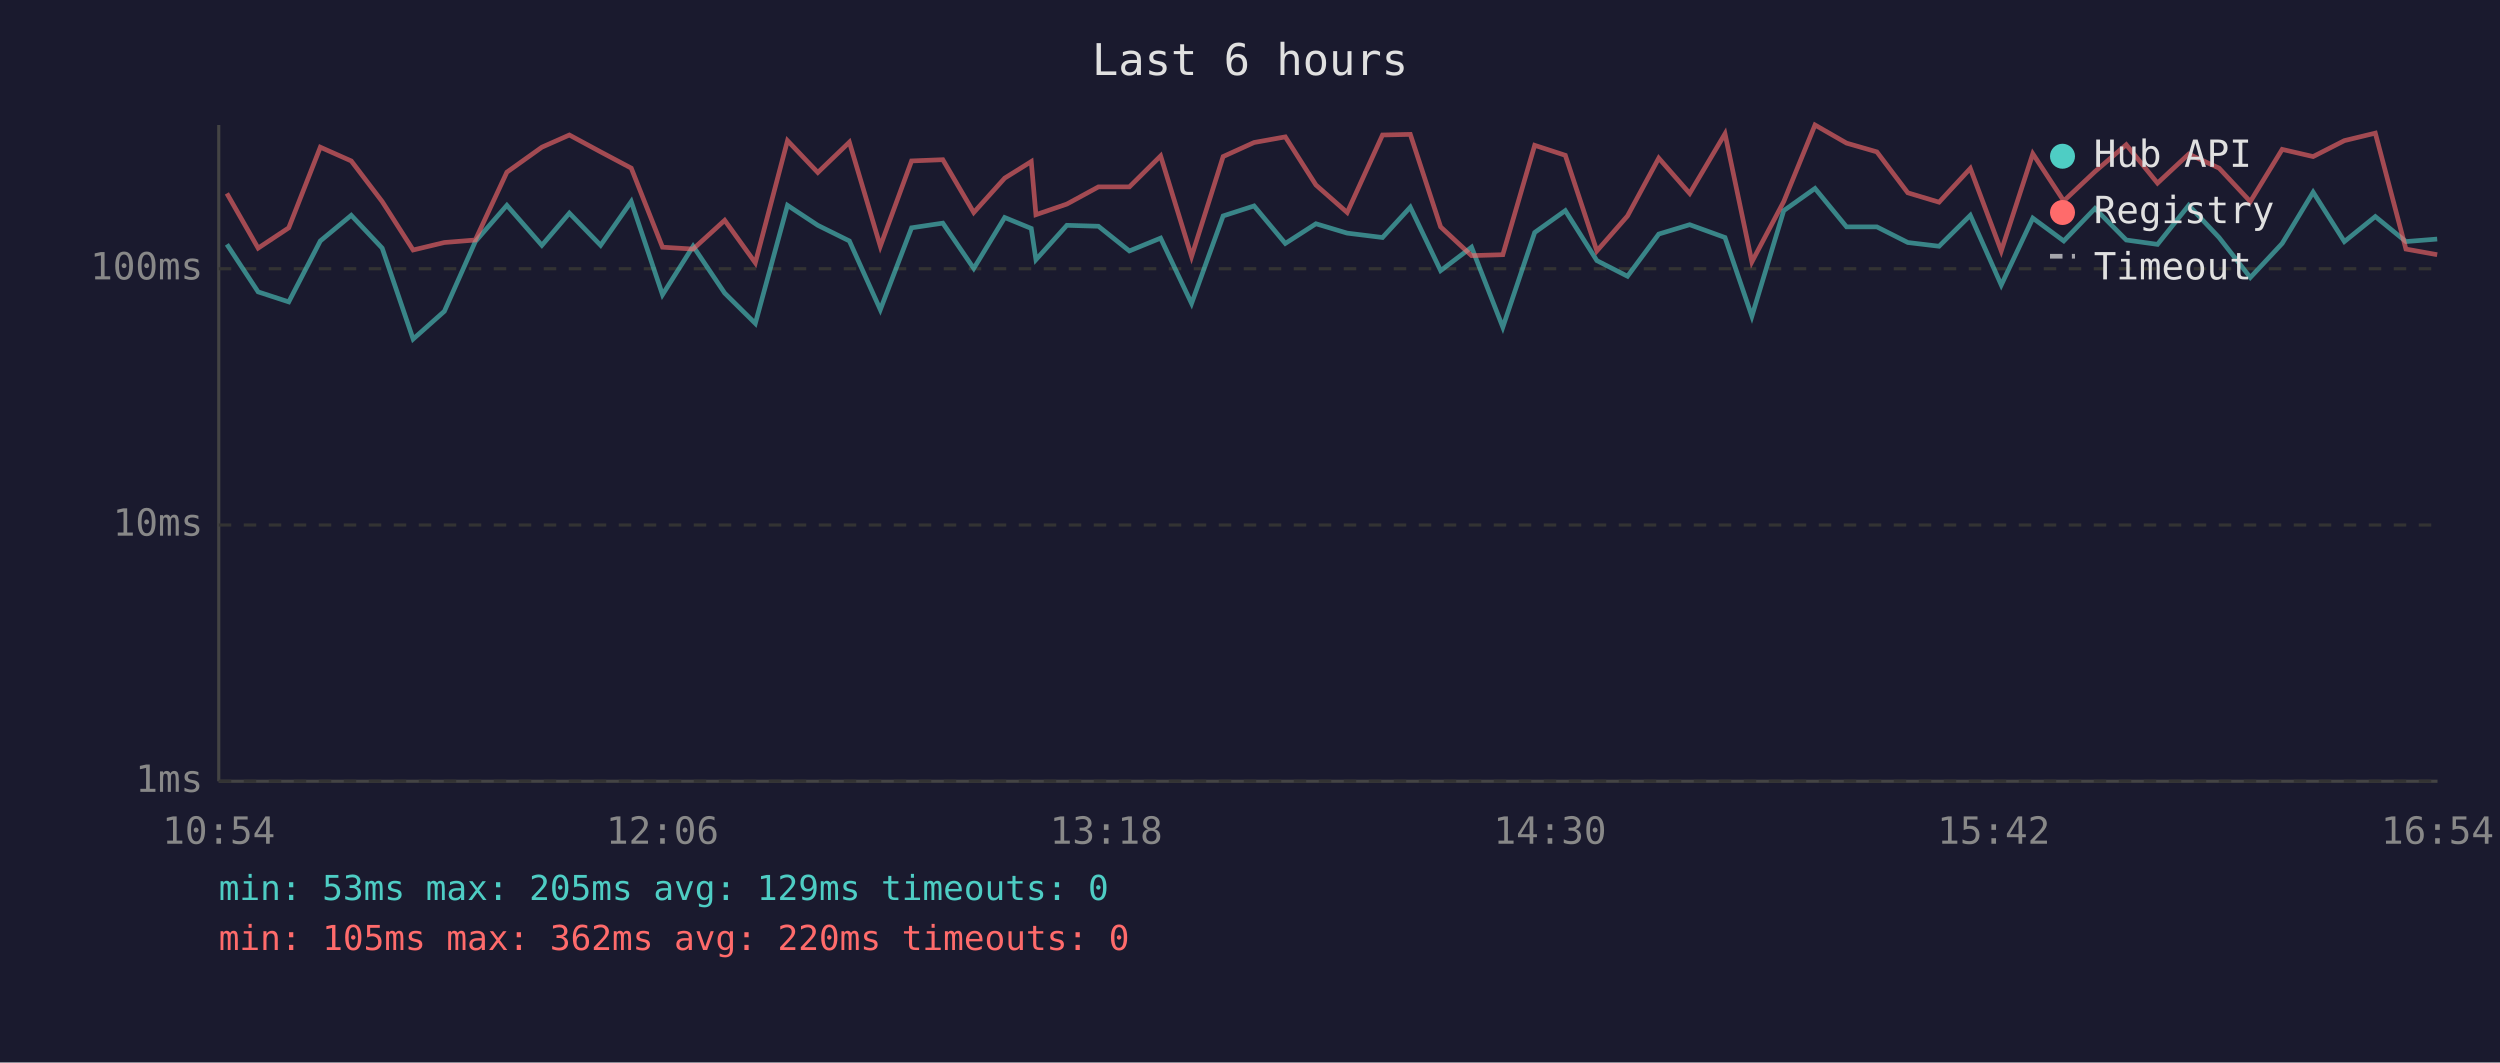
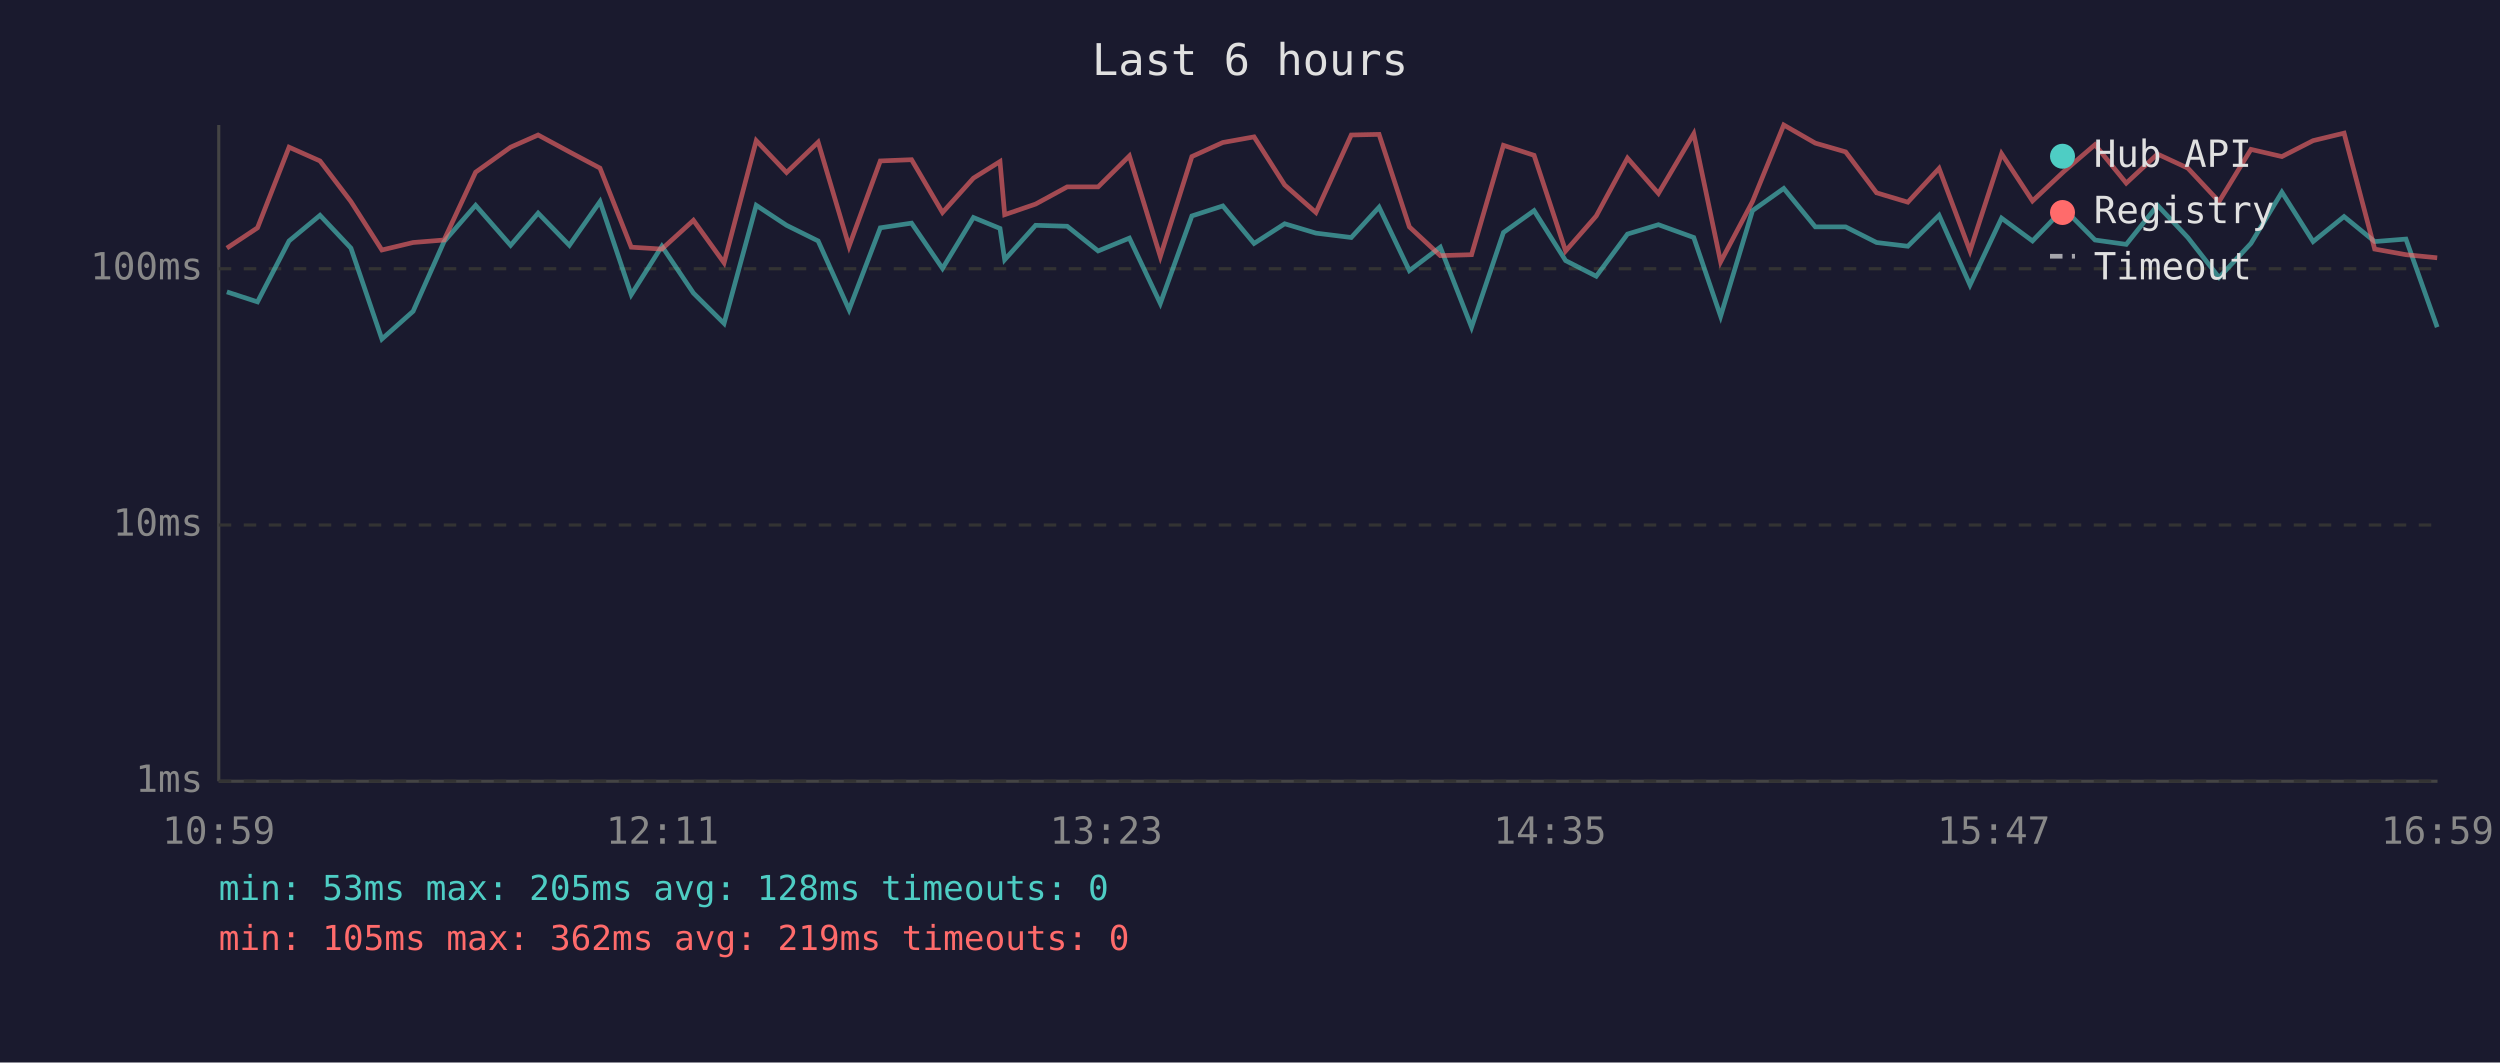
<svg xmlns="http://www.w3.org/2000/svg" viewBox="0 0 800 340" font-family="monospace" font-size="12">
  <rect width="800" height="340" fill="#1a1a2e" />
  <text x="400" y="24" fill="#e0e0e0" font-size="14" text-anchor="middle">Last 6 hours</text>
  <line x1="70" y1="40" x2="70" y2="250" stroke="#444" stroke-width="1" />
  <line x1="70" y1="250" x2="780" y2="250" stroke="#444" stroke-width="1" />
  <line x1="70" y1="250" x2="780" y2="250" stroke="#333" stroke-width="1" stroke-dasharray="4" />
  <text x="65" y="250" fill="#888" text-anchor="end" dominant-baseline="middle">1ms</text>
  <line x1="70" y1="168" x2="780" y2="168" stroke="#333" stroke-width="1" stroke-dasharray="4" />
  <text x="65" y="168" fill="#888" text-anchor="end" dominant-baseline="middle">10ms</text>
  <line x1="70" y1="86" x2="780" y2="86" stroke="#333" stroke-width="1" stroke-dasharray="4" />
  <text x="65" y="86" fill="#888" text-anchor="end" dominant-baseline="middle">100ms</text>
-   <text x="70" y="270" fill="#888" text-anchor="middle">10:54</text>
-   <text x="212" y="270" fill="#888" text-anchor="middle">12:06</text>
-   <text x="354" y="270" fill="#888" text-anchor="middle">13:18</text>
-   <text x="496" y="270" fill="#888" text-anchor="middle">14:30</text>
-   <text x="638" y="270" fill="#888" text-anchor="middle">15:42</text>
-   <text x="780" y="270" fill="#888" text-anchor="middle">16:54</text>
-   <polyline points="72.6,78.2 82.6,93.4 92.4,96.6 102.5,77.1 112.4,68.9 122.3,79.4 132.2,108.5 142.2,99.6 152.1,77.3 162.2,65.7 173.4,78.5 182.2,68.2 192.2,78.5 202.0,64.5 212.0,94.3 221.8,78.8 231.9,93.8 241.7,103.5 252.0,65.7 261.7,72.1 271.8,77.1 281.7,99.1 291.7,72.9 301.7,71.4 311.6,85.9 321.5,69.6 330.0,73.1 331.5,83.1 341.4,72.1 351.5,72.4 361.4,80.3 371.4,76.2 381.3,97.1 391.4,69.1 401.3,65.9 411.3,77.9 421.1,71.6 431.1,74.6 442.4,76.0 451.3,66.3 461.0,86.6 470.9,79.1 480.9,104.7 491.1,74.4 500.9,67.4 511.0,83.4 520.8,88.4 530.8,74.9 540.7,71.9 552.0,76.0 560.6,101.2 570.8,67.4 580.8,60.3 590.9,72.6 600.6,72.6 610.5,77.6 620.5,78.8 630.5,68.9 640.4,91.2 650.5,69.8 660.4,77.1 670.4,66.7 680.4,76.8 690.4,78.2 700.4,65.7 710.1,76.0 720.1,88.8 730.3,77.9 740.2,61.5 750.2,77.3 760.1,69.3 769.9,77.3 779.9,76.5" fill="none" stroke="#4ecdc4" stroke-width="1.5" opacity="0.6" />
-   <polyline points="72.6,61.9 82.6,79.4 92.4,72.9 102.5,47.1 112.4,51.5 122.3,64.5 132.2,80.0 142.2,77.6 152.1,76.8 162.2,55.1 173.4,47.1 182.2,43.2 192.2,48.6 202.0,53.8 212.0,79.1 221.8,79.7 231.9,70.5 241.7,84.1 252.0,45.0 261.7,55.2 271.8,45.5 281.7,78.8 291.7,51.5 301.7,51.1 311.6,68.0 321.5,57.0 330.0,51.7 331.5,68.7 341.4,65.3 351.5,59.8 361.4,59.8 371.4,49.9 381.3,82.1 391.4,50.1 401.3,45.6 411.3,43.8 421.1,59.2 431.1,68.0 442.4,43.2 451.3,43.0 461.0,72.6 470.9,81.8 480.9,81.5 491.1,46.5 500.9,49.7 511.0,80.3 520.8,69.1 530.8,50.6 540.7,61.9 552.0,42.8 560.6,83.8 570.8,64.5 580.8,40.0 590.9,45.8 600.6,48.6 610.5,61.7 620.5,64.7 630.5,53.9 640.4,80.3 650.5,49.2 660.4,64.3 670.4,54.9 680.4,46.3 690.4,58.6 700.4,49.3 710.1,53.8 720.1,64.5 730.3,47.8 740.2,50.1 750.2,45.0 760.1,42.6 769.9,79.7 779.9,81.5" fill="none" stroke="#ff6b6b" stroke-width="1.5" opacity="0.6" />
+   <text x="70" y="270" fill="#888" text-anchor="middle">10:59</text>
+   <text x="212" y="270" fill="#888" text-anchor="middle">12:11</text>
+   <text x="354" y="270" fill="#888" text-anchor="middle">13:23</text>
+   <text x="496" y="270" fill="#888" text-anchor="middle">14:35</text>
+   <text x="638" y="270" fill="#888" text-anchor="middle">15:47</text>
+   <text x="780" y="270" fill="#888" text-anchor="middle">16:59</text>
+   <polyline points="72.6,93.4 82.4,96.6 92.5,77.1 102.4,68.9 112.3,79.4 122.2,108.5 132.2,99.6 142.1,77.3 152.2,65.7 163.4,78.5 172.2,68.2 182.2,78.5 192.0,64.5 202.0,94.3 211.8,78.8 221.9,93.8 231.7,103.5 242.0,65.7 251.7,72.1 261.8,77.1 271.7,99.1 281.7,72.9 291.7,71.4 301.6,85.9 311.5,69.6 320.0,73.1 321.5,83.1 331.4,72.1 341.5,72.4 351.4,80.3 361.4,76.2 371.3,97.1 381.4,69.1 391.3,65.9 401.3,77.9 411.1,71.6 421.1,74.6 432.4,76.0 441.3,66.3 451.0,86.6 460.9,79.1 470.9,104.7 481.1,74.4 490.9,67.4 501.0,83.4 510.8,88.4 520.8,74.9 530.7,71.9 542.0,76.0 550.6,101.2 560.8,67.4 570.8,60.3 580.9,72.6 590.6,72.6 600.5,77.6 610.5,78.8 620.5,68.9 630.4,91.2 640.5,69.8 650.4,77.1 660.4,66.7 670.4,76.8 680.4,78.2 690.4,65.7 700.1,76.0 710.1,88.8 720.3,77.9 730.2,61.5 740.2,77.3 750.1,69.3 759.9,77.3 769.9,76.5 779.9,104.7" fill="none" stroke="#4ecdc4" stroke-width="1.5" opacity="0.6" />
+   <polyline points="72.6,79.4 82.4,72.9 92.5,47.1 102.4,51.5 112.3,64.5 122.2,80.0 132.2,77.6 142.1,76.8 152.2,55.1 163.4,47.1 172.2,43.2 182.2,48.6 192.0,53.8 202.0,79.1 211.8,79.7 221.9,70.5 231.7,84.1 242.0,45.0 251.7,55.2 261.8,45.5 271.7,78.8 281.7,51.5 291.7,51.1 301.6,68.0 311.5,57.0 320.0,51.7 321.5,68.7 331.4,65.3 341.5,59.8 351.4,59.8 361.4,49.9 371.3,82.1 381.4,50.1 391.3,45.6 401.3,43.8 411.1,59.2 421.1,68.0 432.4,43.2 441.3,43.0 451.0,72.6 460.9,81.8 470.9,81.5 481.1,46.5 490.9,49.7 501.0,80.3 510.8,69.1 520.8,50.6 530.7,61.9 542.0,42.8 550.6,83.8 560.8,64.5 570.8,40.0 580.9,45.8 590.6,48.6 600.5,61.7 610.5,64.7 620.5,53.9 630.4,80.3 640.5,49.2 650.4,64.3 660.4,54.9 670.4,46.3 680.4,58.6 690.4,49.3 700.1,53.8 710.1,64.5 720.3,47.8 730.2,50.1 740.2,45.0 750.1,42.6 759.9,79.7 769.9,81.5 779.9,82.5" fill="none" stroke="#ff6b6b" stroke-width="1.5" opacity="0.6" />
  <circle cx="660" cy="50" r="4" fill="#4ecdc4" />
  <text x="670" y="50" fill="#e0e0e0" dominant-baseline="middle">Hub API</text>
  <circle cx="660" cy="68" r="4" fill="#ff6b6b" />
  <text x="670" y="68" fill="#e0e0e0" dominant-baseline="middle">Registry</text>
  <line x1="656" y1="82" x2="664" y2="82" stroke="#e0e0e0" stroke-width="1.5" stroke-dasharray="4,3" opacity="0.7" />
  <text x="670" y="86" fill="#e0e0e0" dominant-baseline="middle">Timeout</text>
-   <text x="70" y="288" fill="#4ecdc4" font-size="11">min: 53ms  max: 205ms  avg: 129ms  timeouts: 0</text>
-   <text x="70" y="304" fill="#ff6b6b" font-size="11">min: 105ms  max: 362ms  avg: 220ms  timeouts: 0</text>
+   <text x="70" y="288" fill="#4ecdc4" font-size="11">min: 53ms  max: 205ms  avg: 128ms  timeouts: 0</text>
+   <text x="70" y="304" fill="#ff6b6b" font-size="11">min: 105ms  max: 362ms  avg: 219ms  timeouts: 0</text>
</svg>
